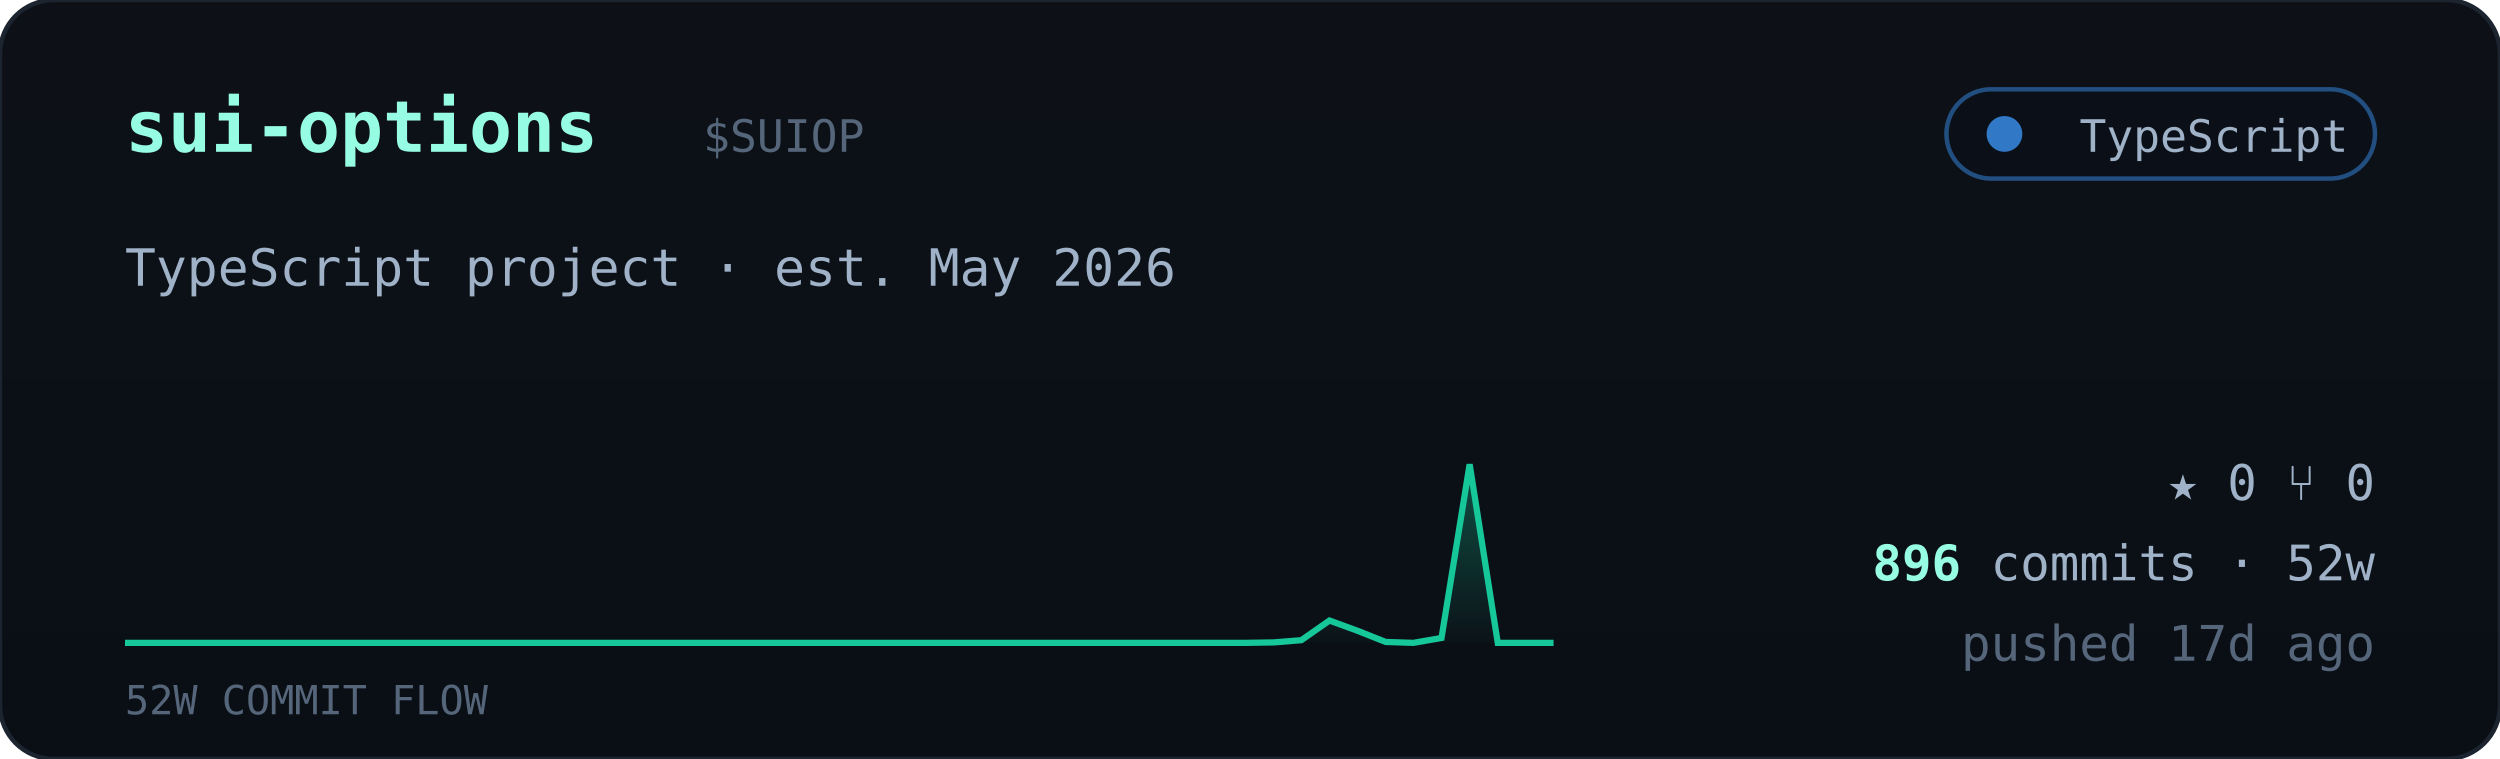
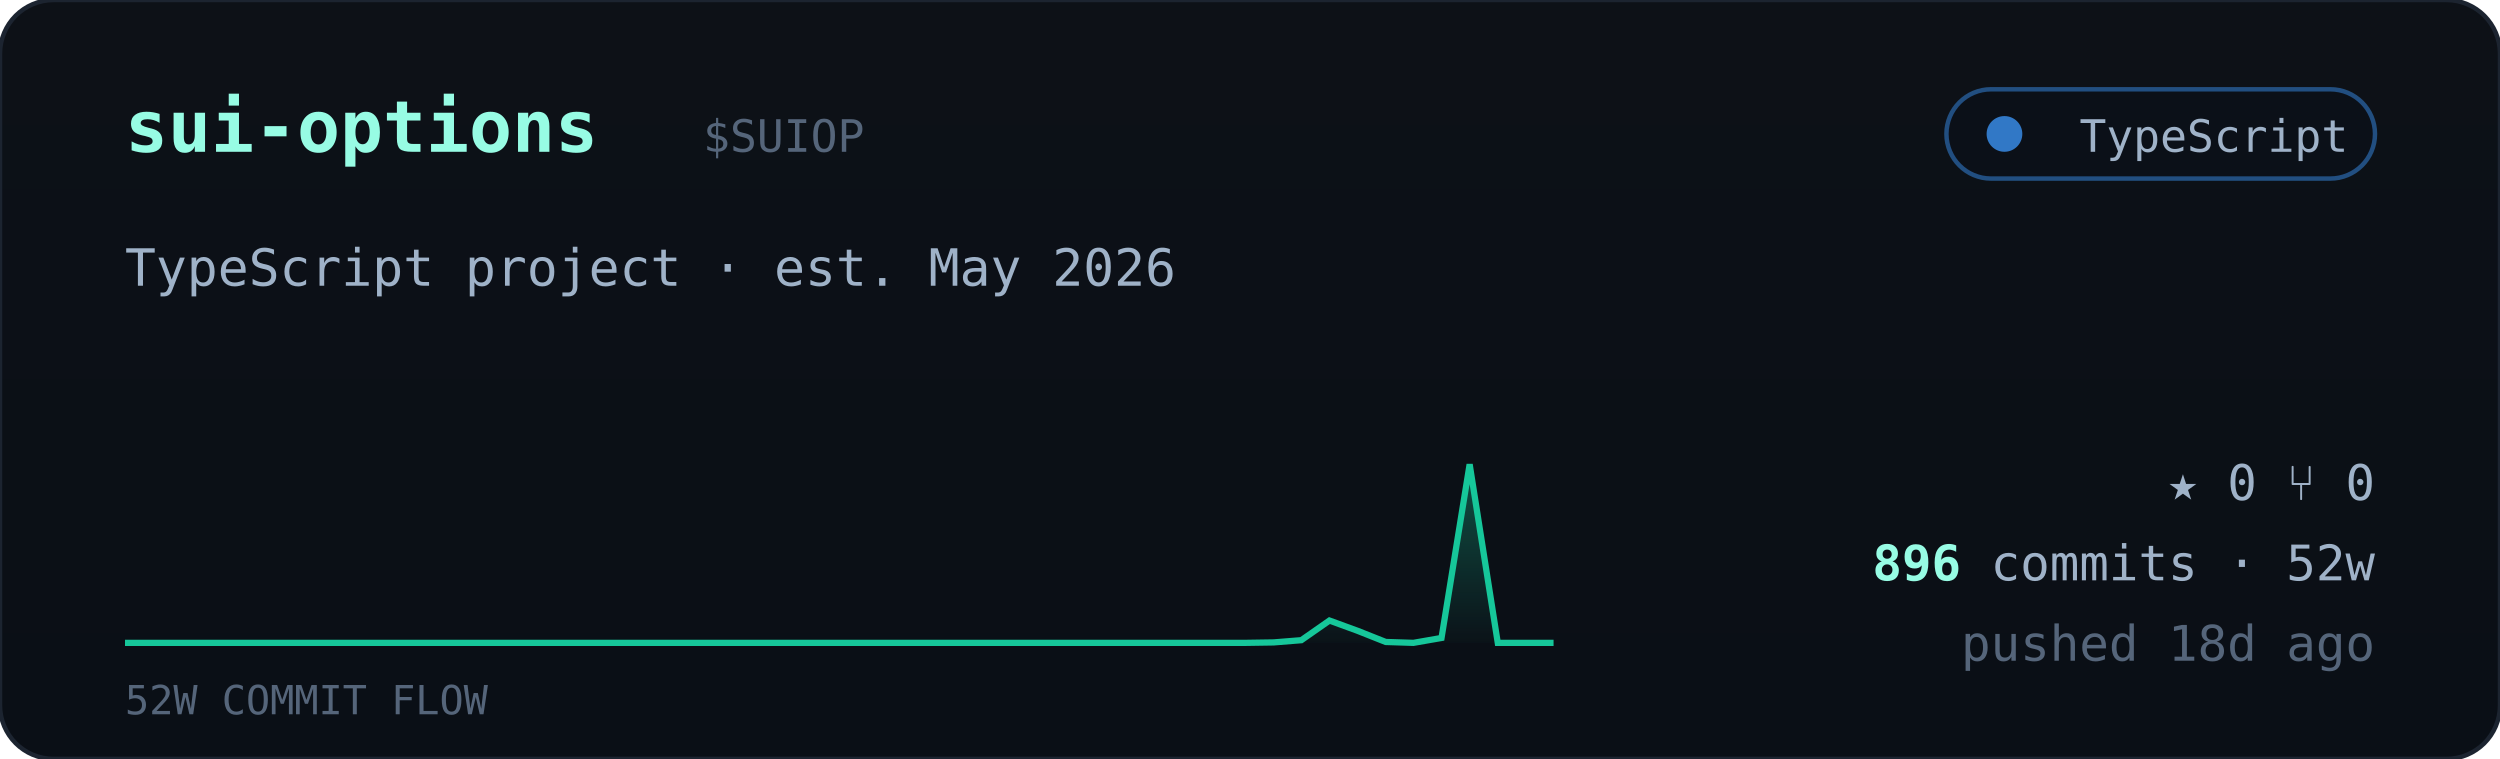
<svg xmlns="http://www.w3.org/2000/svg" viewBox="0 0 560 170" width="560" font-family="ui-monospace,'JetBrains Mono','SF Mono',Menlo,Consolas,monospace">
  <defs>
    <linearGradient id="cardbg" x1="0" y1="0" x2="0" y2="1">
      <stop offset="0" stop-color="#0d1117" />
      <stop offset="1" stop-color="#0a0f16" />
    </linearGradient>
    <linearGradient id="sparkfill" x1="0" y1="0" x2="0" y2="1">
      <stop offset="0" stop-color="#16c79a" stop-opacity="0.35" />
      <stop offset="1" stop-color="#16c79a" stop-opacity="0.02" />
    </linearGradient>
  </defs>
  <rect width="560" height="170" rx="12" fill="url(#cardbg)" stroke="#1c2430" />
  <text x="28" y="34" font-size="16" font-weight="700" fill="#97fce4">sui-options</text>
  <text x="157.5" y="34" font-size="10" fill="#55657a">$SUIOP</text>
  <g>
    <rect x="436" y="20" width="96" height="20" rx="10" fill="#0b1018" stroke="#3178c6" stroke-opacity="0.6" />
    <circle cx="449" cy="30" r="4" fill="#3178c6" />
    <text x="526" y="34" text-anchor="end" font-size="10" fill="#9fb2c8">TypeScript</text>
  </g>
  <text x="28" y="64" font-size="11.5" fill="#9fb2c8">TypeScript project · est. May 2026</text>
  <polygon points="28,144 28.0,144.0 34.3,144.0 40.5,144.0 46.8,144.0 53.1,144.0 59.4,144.0 65.6,144.0 71.9,144.0 78.2,144.0 84.5,144.0 90.7,144.0 97.0,144.0 103.3,144.0 109.6,144.0 115.8,144.0 122.1,144.0 128.4,144.0 134.7,144.0 140.9,144.0 147.2,144.0 153.5,144.0 159.8,144.0 166.0,144.0 172.3,144.0 178.6,144.0 184.9,144.0 191.1,144.0 197.4,144.0 203.7,144.0 210.0,144.0 216.2,144.0 222.5,144.0 228.8,144.0 235.1,144.0 241.3,144.0 247.6,144.0 253.9,144.0 260.2,144.0 266.4,144.0 272.7,144.0 279.0,144.0 285.3,143.9 291.5,143.4 297.8,139.0 304.1,141.3 310.4,143.8 316.6,144.0 322.9,142.9 329.2,104.0 335.5,144.0 341.7,144.0 348.0,144.0 348,144" fill="url(#sparkfill)" />
  <polyline points="28.0,144.0 34.3,144.0 40.5,144.0 46.8,144.0 53.1,144.0 59.4,144.0 65.6,144.0 71.9,144.0 78.2,144.0 84.5,144.0 90.7,144.0 97.0,144.0 103.3,144.0 109.6,144.0 115.8,144.0 122.1,144.0 128.4,144.0 134.7,144.0 140.9,144.0 147.2,144.0 153.5,144.0 159.8,144.0 166.0,144.0 172.3,144.0 178.6,144.0 184.9,144.0 191.1,144.0 197.4,144.0 203.7,144.0 210.0,144.0 216.2,144.0 222.5,144.0 228.8,144.0 235.1,144.0 241.3,144.0 247.6,144.0 253.9,144.0 260.2,144.0 266.4,144.0 272.7,144.0 279.0,144.0 285.3,143.9 291.5,143.4 297.8,139.0 304.1,141.3 310.4,143.8 316.6,144.0 322.9,142.9 329.2,104.0 335.5,144.0 341.7,144.0 348.0,144.0" fill="none" stroke="#16c79a" stroke-width="1.4" />
  <text x="28" y="160" font-size="9" fill="#55657a">52W COMMIT FLOW</text>
  <g font-size="11" fill="#9fb2c8">
    <text x="532" y="112" text-anchor="end">★ 0   ⑂ 0</text>
    <text x="532" y="130" text-anchor="end">
      <tspan fill="#97fce4" font-weight="700">896</tspan> commits · 52w</text>
-     <text x="532" y="148" text-anchor="end" fill="#55657a">pushed 17d ago</text>
+     <text x="532" y="148" text-anchor="end" fill="#55657a">pushed 18d ago</text>
  </g>
</svg>
